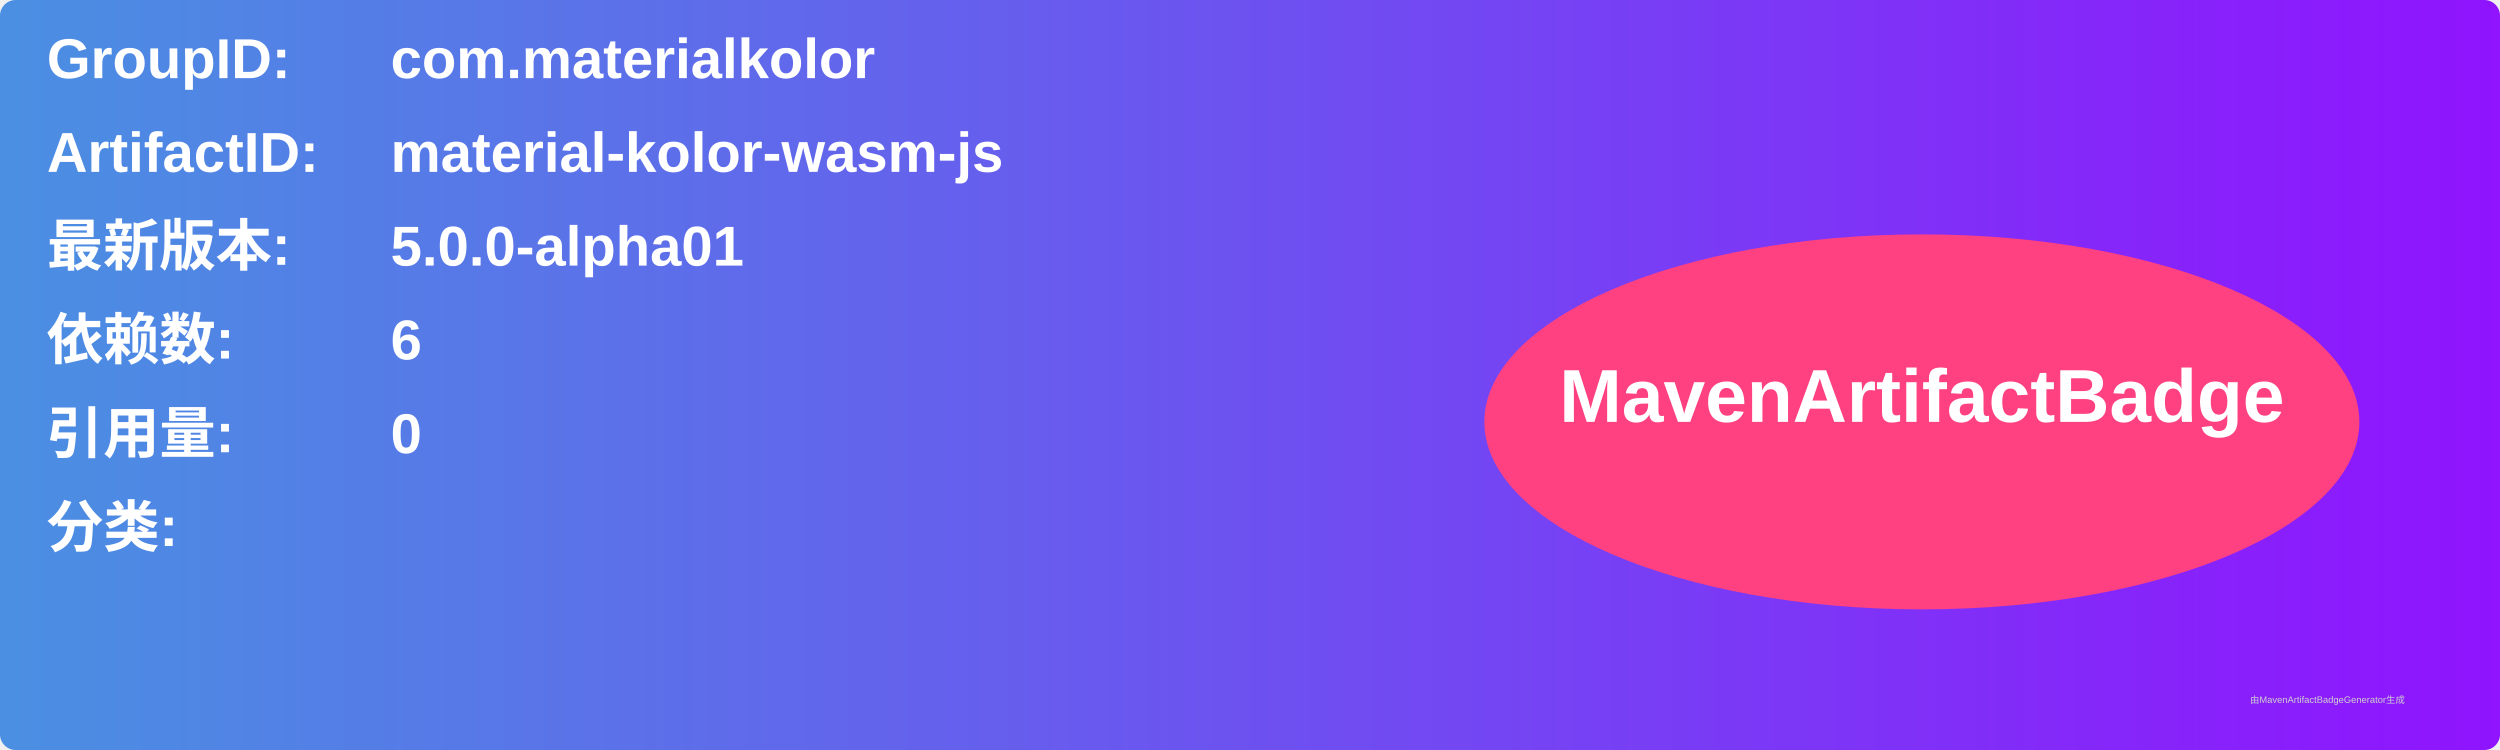
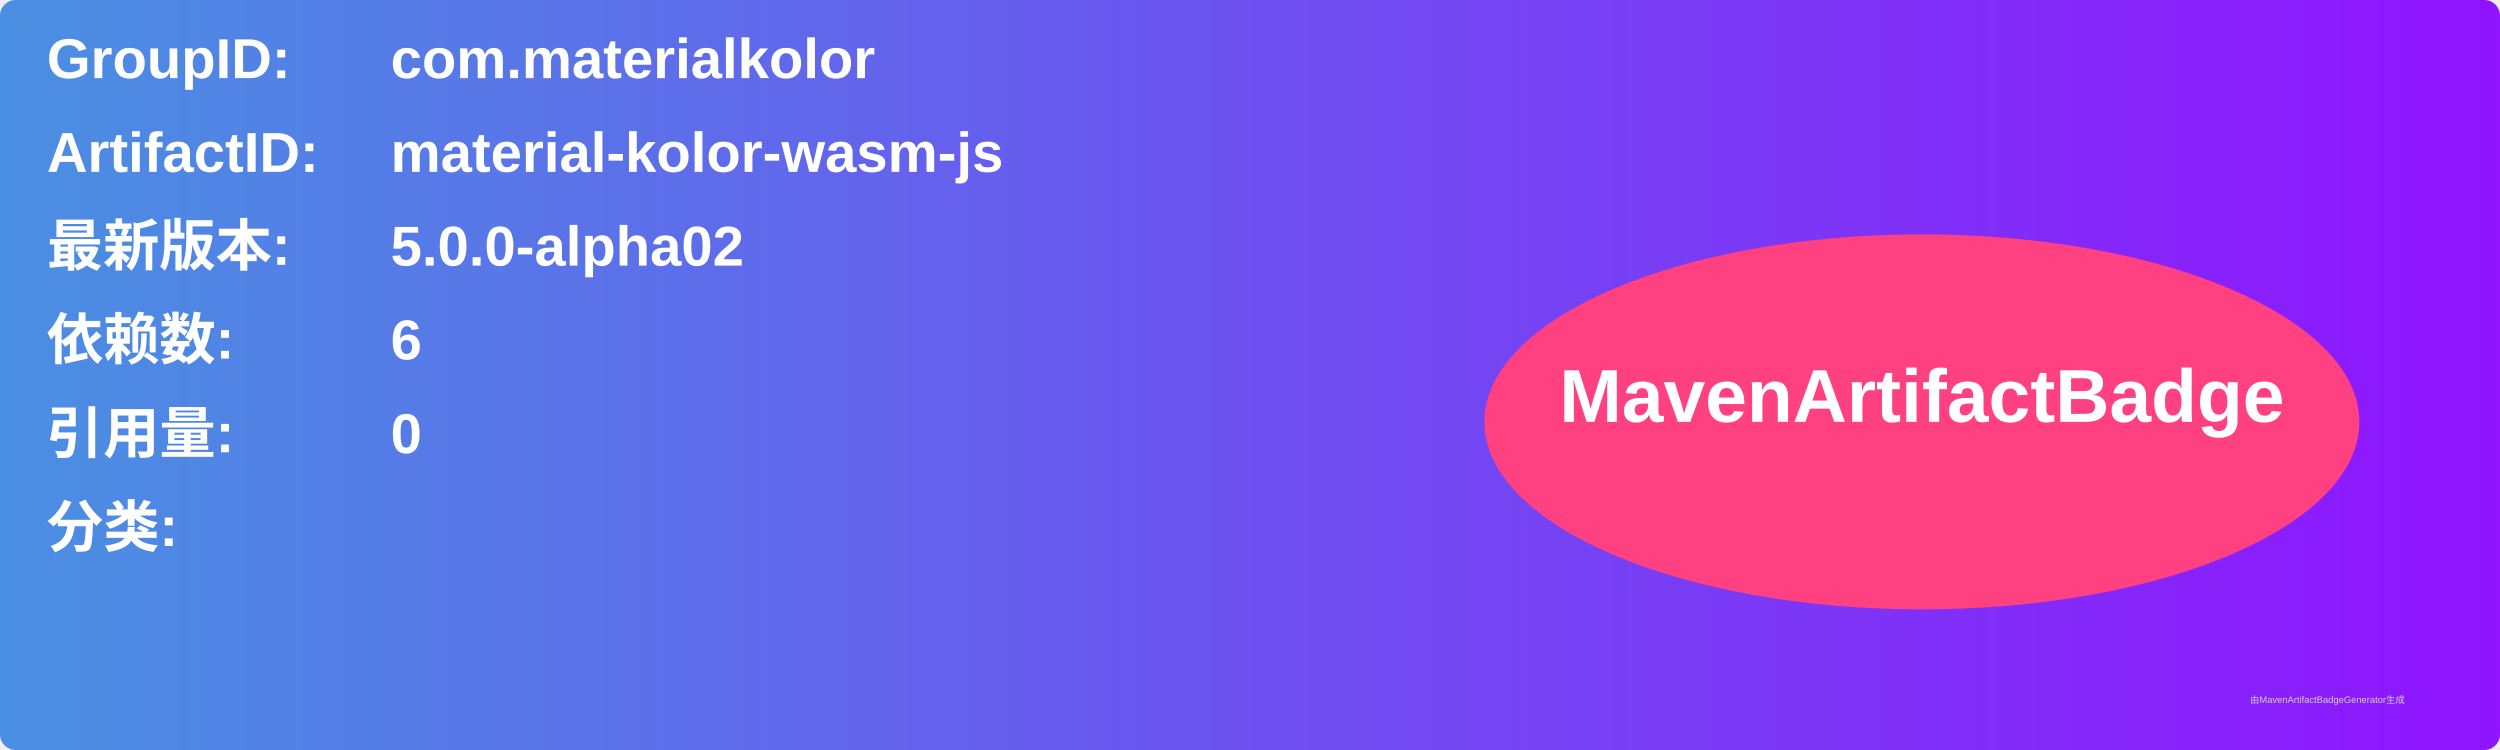
<svg xmlns="http://www.w3.org/2000/svg" width="800" height="240" viewBox="0 0 800 240">
  <linearGradient id="grad" x1="0%" y1="0%" x2="100%" y2="0%">
    <stop offset="0%" stop-color="#4a90e2" />
    <stop offset="100%" stop-color="#9013fe" />
  </linearGradient>
  <rect width="100%" height="100%" rx="5" ry="5" fill="url(#grad)" />
  <g transform="translate(15, 15)">
    <text x="0" y="10" font-family="Arial" font-size="18" fill="white" font-weight="bold" width="260">GroupID:</text>
    <text x="110" y="10" font-family="Arial" font-size="18" fill="white" font-weight="bold" width="460">com.materialkolor</text>
    <text x="0" y="40" font-family="Arial" font-size="18" fill="white" font-weight="bold" width="260">ArtifactID:</text>
    <text x="110" y="40" font-family="Arial" font-size="18" fill="white" font-weight="bold" width="460">material-kolor-wasm-js</text>
    <text x="0" y="70" font-family="Arial" font-size="18" fill="white" font-weight="bold">最新版本:</text>
    <text x="110" y="70" font-family="Arial" font-size="18" fill="white" font-weight="bold">
-       <tspan font-weight="bold">5.0.0-alpha01</tspan>
+       <tspan font-weight="bold">5.0.0-alpha02</tspan>
    </text>
    <text x="0" y="100" font-family="Arial" font-size="18" fill="white" font-weight="bold">依赖数: </text>
    <text x="110" y="100" font-family="Arial" font-size="18" fill="white">
      <tspan font-weight="bold">6</tspan>
    </text>
    <text x="0" y="130" font-family="Arial" font-size="18" fill="white" font-weight="bold">引用量: </text>
    <text x="110" y="130" font-family="Arial" font-size="18" fill="white">
      <tspan font-weight="bold">0</tspan>
    </text>
    <text x="0" y="160" font-family="Arial" font-size="18" fill="white" font-weight="bold">分类:</text>
    <text x="10" y="190" font-family="Arial" font-size="10" fill="white">
      <tspan font-weight="bold" />
    </text>
    <ellipse cx="600" cy="120" rx="140" ry="60" fill="#ff4081" />
    <text x="600" y="120" text-anchor="middle" font-family="Arial" font-size="24" fill="white" font-weight="bold">MavenArtifactBadge</text>
  </g>
  <text x="720" y="225" font-family="Arial" font-size="3" fill="#d0d0d0">由MavenArtifactBadgeGenerator生成</text>
</svg>
